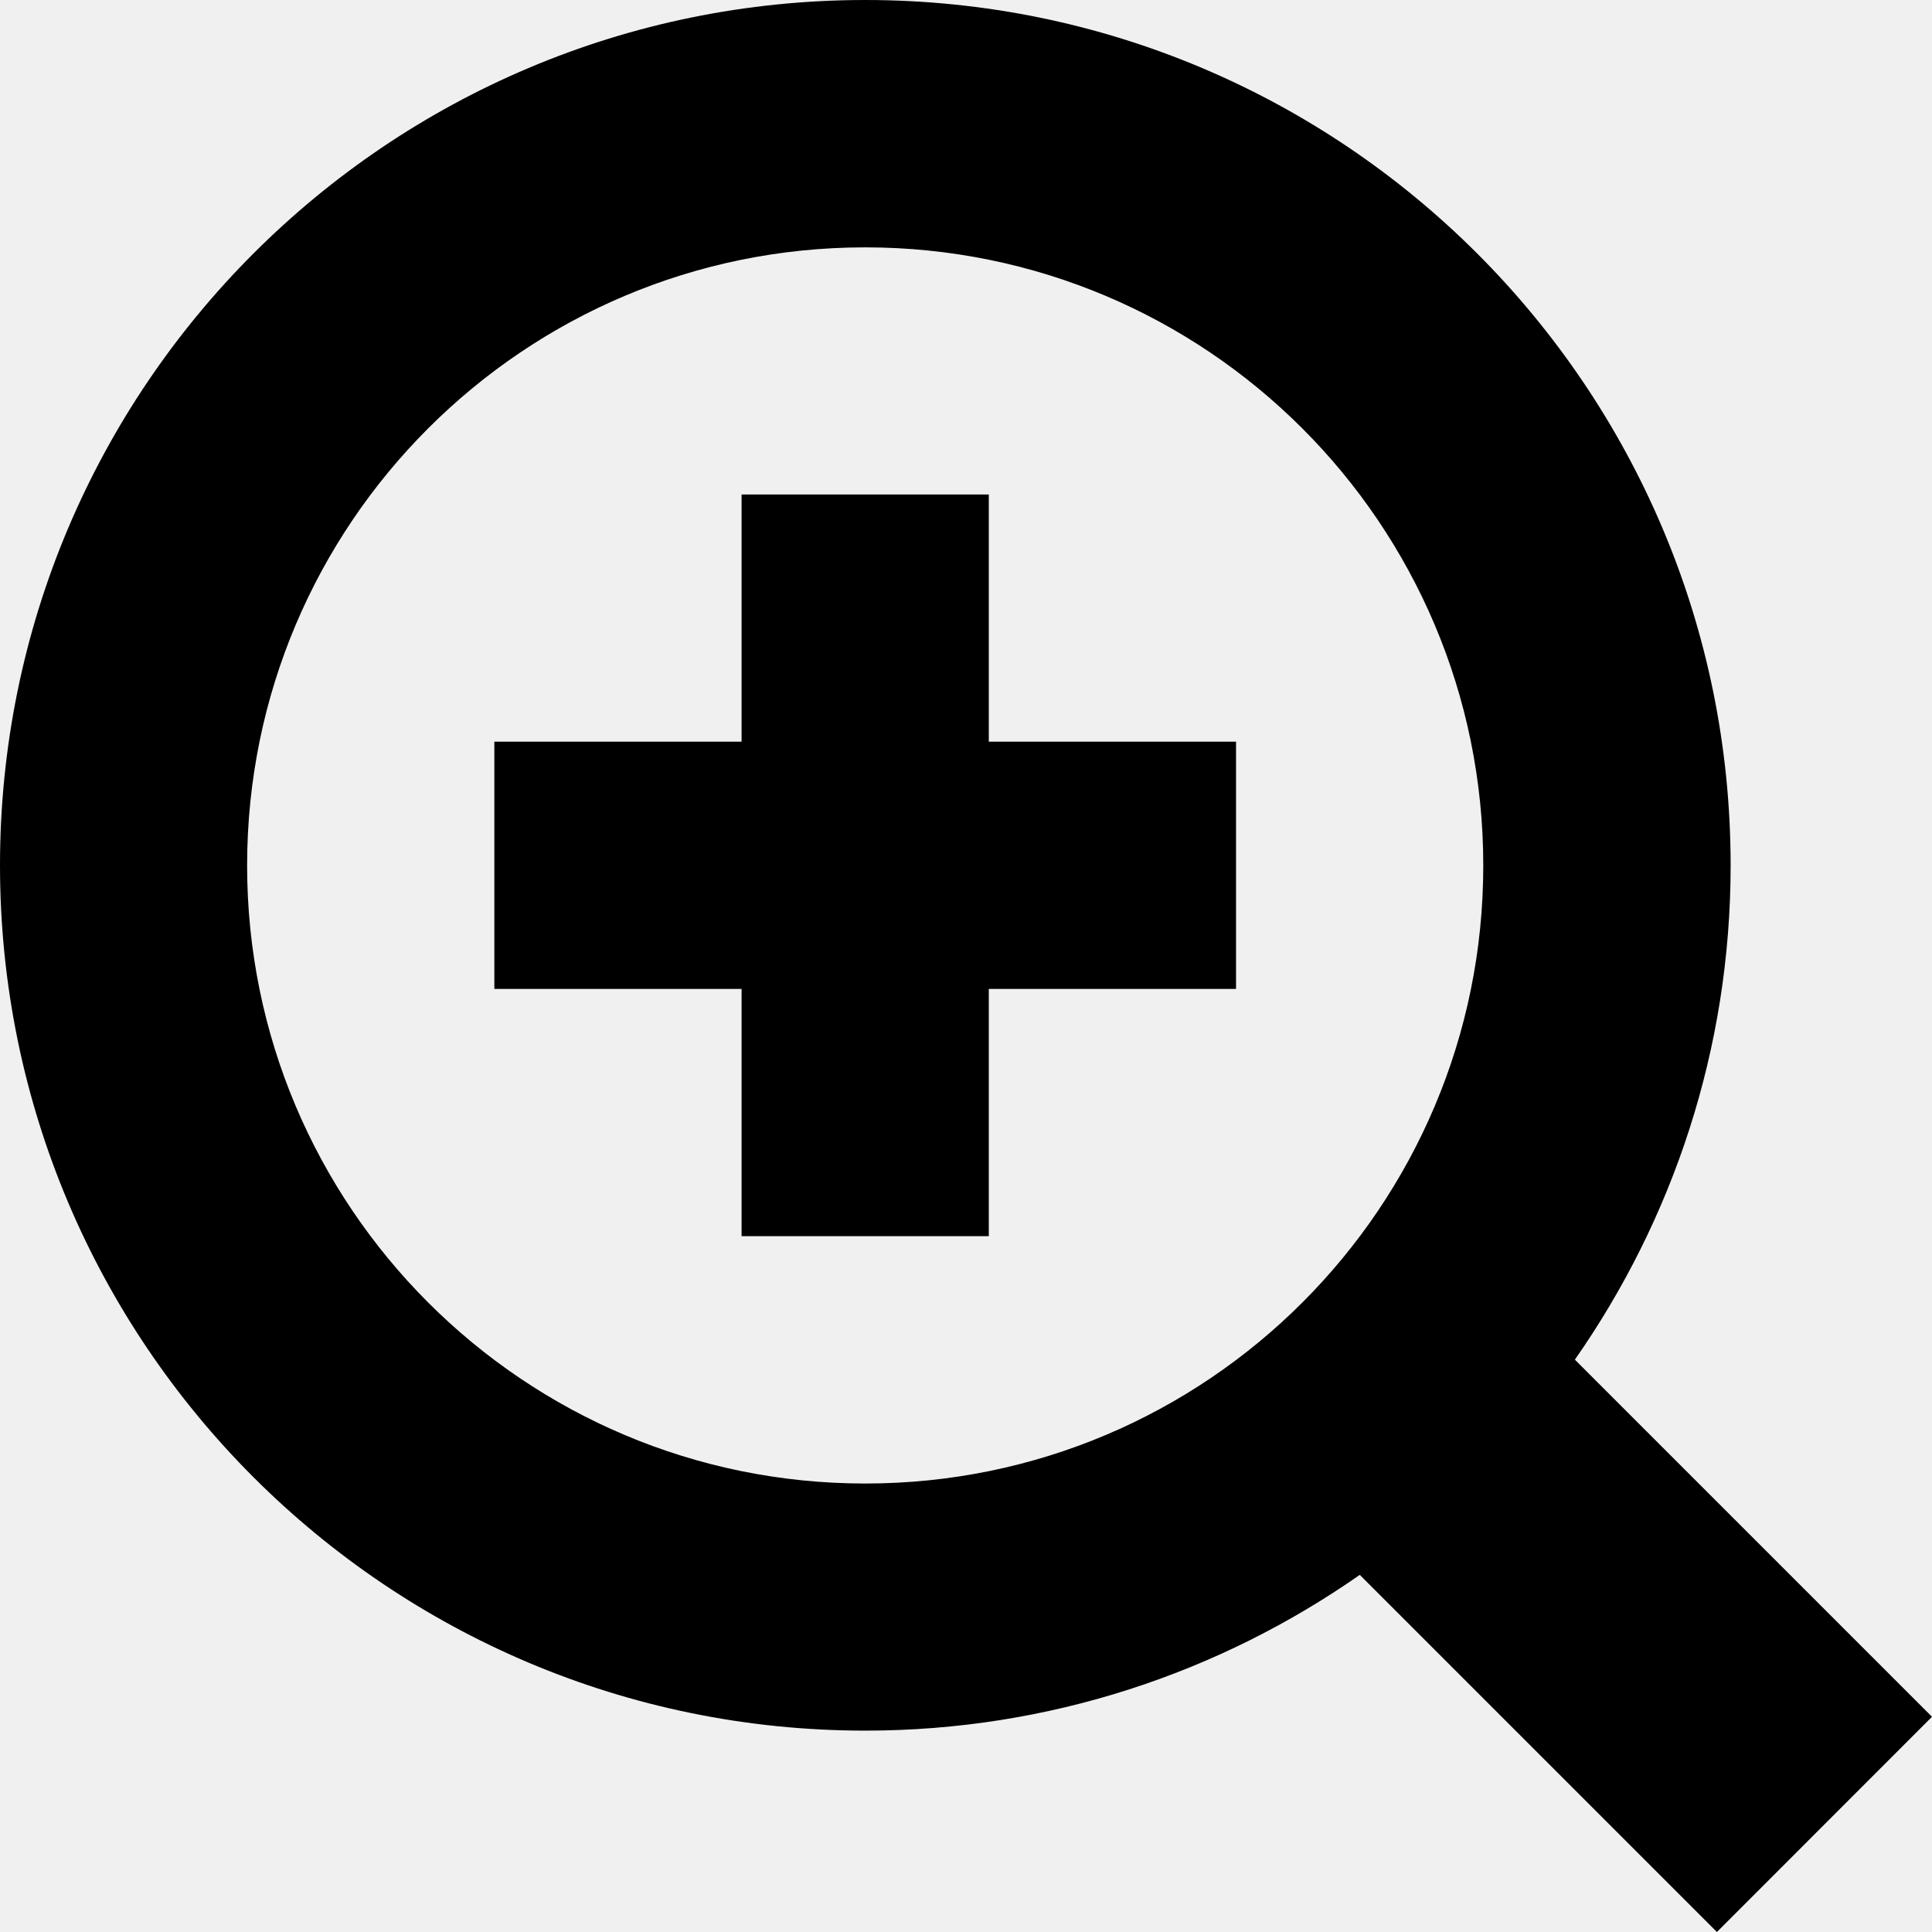
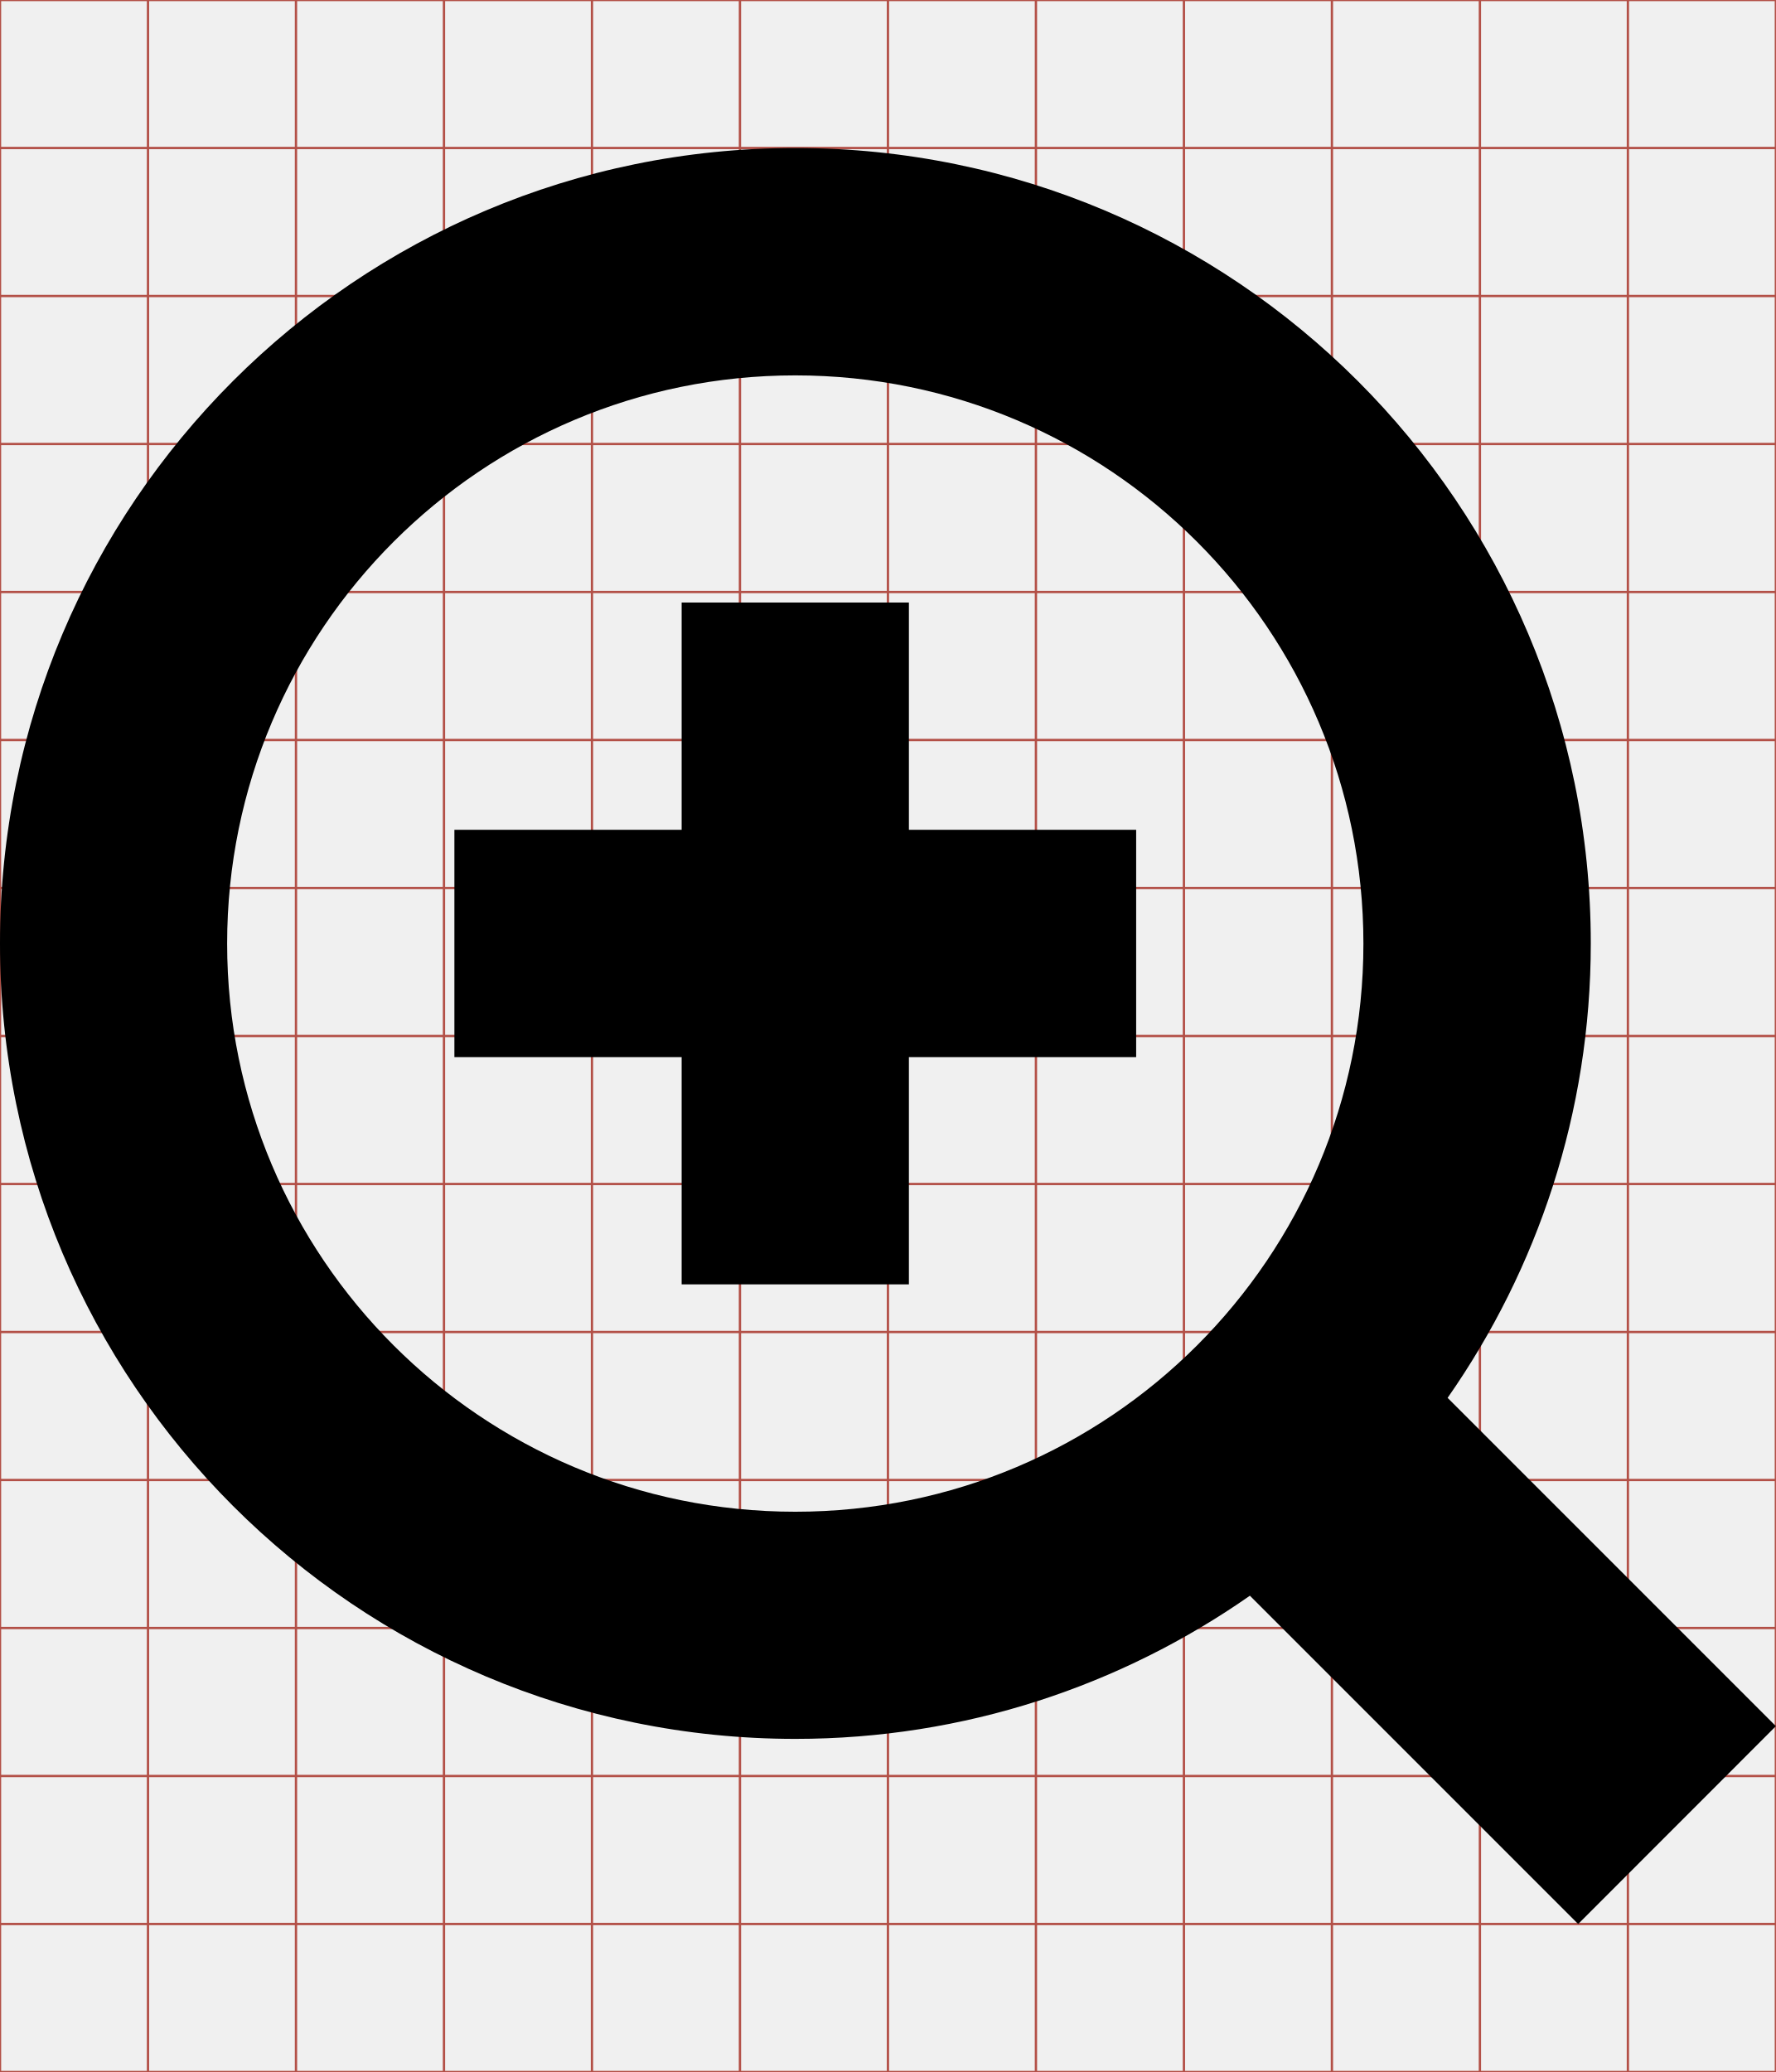
- <svg xmlns="http://www.w3.org/2000/svg" viewBox="0 0 512 512">
-   <g transform="translate(-374.2178,-62.2364)">
-     <path d="m636.262,193.275 -65.519,0 0,65.519 -65.519,0 0,65.519 65.519,0 0,65.519 65.519,0 0,-65.519 65.519,0 0,-65.519 -65.519,0 z m 249.956,323.927 -94.642,-94.642c25.946,-37.149 41.277,-82.259 41.277,-131.006 0,-126.649 -102.701,-229.317 -229.317,-229.317 -126.616,0 -229.317,102.669 -229.317,229.317 0,126.649 102.669,229.317 229.317,229.317 48.746,0 93.889,-15.332 131.038,-41.277l94.642,94.642 z M 603.502,455.385c-90.449,0 -163.798,-73.316 -163.798,-163.798 0,-90.482 73.349,-163.798 163.798,-163.798 90.482,0 163.798,73.316 163.798,163.798 .033,90.482 -73.283,163.798 -163.798,163.798z" />
+ <svg xmlns="http://www.w3.org/2000/svg" id="svg2" style="margin-top:9px;margin-left:10px;" version="1.1" data-tags="remove-circle, cancel, close, remove, delete" height="896" width="768" data-du="" viewBox="0 0 768 896">
+   <defs id="defs32">
+     <pattern id="pattern13199" width="811.314" patternUnits="userSpaceOnUse" patternTransform="translate(-1692.996,113.8855)" height="483.721">
+       <path id="path13201" filter="url(#filter3767)" d="M241.86,83.182H569.453A158.678,158.678 0 0 1 728.131,241.86V241.86A158.678,158.678 0 0 1 569.453,400.538H241.86A158.678,158.678 0 0 1 83.182,241.86V241.86A158.678,158.678 0 0 1 241.86,83.182" />
+     </pattern>
+     <mask id="mask13195" maskUnits="userSpaceOnUse">
+       <path id="path13197" stroke="#000" fill="#fff" d="m-957.186,582.246 40.949,-299.441 -144.602,-8.958 -10.237,67.822 -12.797,11.517 -8.958,216.263 -65.263,-21.754 14.076,-270.009 -74.22,-6.398 -11.517,28.152 -14.076,225.22 -42.229,-8.958 2.559,-250.814 -6.398,0 -7.678,-70.381 -33.271,1.28 -1.28,29.432 -7.678,17.915 -2.559,189.39 -26.873,33.271 2.559,88.297 40.949,19.195 34.551,-46.068 284.085,76.78 49.907,-21.754" />
+     </mask>
+     <filter id="filter13191" y="-.262" x="-.129" width="1.258" height="1.524">
+       <feGaussianBlur id="feGaussianBlur13193" stdDeviation="34.659" />
+     </filter>
+     <pattern id="pattern16" width="811.314" patternUnits="userSpaceOnUse" patternTransform="translate(-1692.996,113.8855)" height="483.721">
+       <path id="path18" filter="url(#filter3767)" d="M241.86,83.182H569.453A158.678,158.678 0 0 1 728.131,241.86V241.86A158.678,158.678 0 0 1 569.453,400.538H241.86A158.678,158.678 0 0 1 83.182,241.86V241.86A158.678,158.678 0 0 1 241.86,83.182" />
+     </pattern>
+     <mask id="mask12" maskUnits="userSpaceOnUse">
+       <path id="path14" stroke="#000" fill="#fff" d="m-957.186,582.246 40.949,-299.441 -144.602,-8.958 -10.237,67.822 -12.797,11.517 -8.958,216.263 -65.263,-21.754 14.076,-270.009 -74.22,-6.398 -11.517,28.152 -14.076,225.22 -42.229,-8.958 2.559,-250.814 -6.398,0 -7.678,-70.381 -33.271,1.28 -1.28,29.432 -7.678,17.915 -2.559,189.39 -26.873,33.271 2.559,88.297 40.949,19.195 34.551,-46.068 284.085,76.78 49.907,-21.754" />
+     </mask>
+     <filter id="filter8" y="-.262" x="-.129" width="1.258" height="1.524">
+       <feGaussianBlur id="feGaussianBlur10" stdDeviation="34.659" />
+     </filter>
+   </defs>
+   <g id="g4" stroke="#B35047">
+     <line id="line6" y2="896" x2="64" x1="64" />
+     <line id="line8" y2="896" x2="128" x1="128" />
+     <line id="line10" y2="896" x2="192" x1="192" />
+     <line id="line12" y2="896" x2="256" x1="256" />
+     <line id="line14" y2="896" x2="320" x1="320" />
+     <line id="line16" y2="896" x2="384" x1="384" />
+     <line id="line18" y2="896" x2="448" x1="448" />
+     <line id="line20" y2="896" x2="512" x1="512" />
+     <line id="line22" y2="896" x2="576" x1="576" />
+     <line id="line24" y2="896" x2="640" x1="640" />
+     <line id="line26" y2="896" x2="704" x1="704" />
+     <line id="line28" y2="64" y1="64" x2="768" />
+     <line id="line30" y2="128" y1="128" x2="768" />
+     <line id="line32" y2="192" y1="192" x2="768" />
+     <line id="line34" y2="256" y1="256" x2="768" />
+     <line id="line36" y2="320" y1="320" x2="768" />
+     <line id="line38" y2="384" y1="384" x2="768" />
+     <line id="line40" y2="448" y1="448" x2="768" />
+     <line id="line42" y2="512" y1="512" x2="768" />
+     <line id="line44" y2="576" y1="576" x2="768" />
+     <line id="line46" y2="640" y1="640" x2="768" />
+     <line id="line48" y2="704" y1="704" x2="768" />
+     <line id="line50" y2="768" y1="768" x2="768" />
+     <line id="line52" y2="832" y1="832" x2="768" />
+     <rect id="rect54" height="896" width="768" y="0" x="0" fill="none" />
+   </g>
+   <g id="g23079" transform="matrix(0.32689,0,0,-0.32689,269.6454,792.8187)" />
+   <g id="g25109" transform="translate(-185.4037,503.2793)" />
+   <g id="g26623" transform="matrix(1.5,0,0,1.5,-561.3269,-29.3546)">
+     <path id="path26625" d="m 636.262,193.275 -65.519,0 0,65.519 -65.519,0 0,65.519 65.519,0 0,65.519 65.519,0 0,-65.519 65.519,0 0,-65.519 -65.519,0 z M 886.218,517.202 791.575,422.559 C 817.521,385.41 832.852,340.3 832.852,291.554 832.852,164.905 730.151,62.236 603.535,62.236 c -126.616,0 -229.317,102.669 -229.317,229.317 0,126.649 102.669,229.317 229.317,229.317 48.746,0 93.889,-15.332 131.038,-41.277 l 94.642,94.642 z M 603.502,455.385 c -90.449,0 -163.798,-73.316 -163.798,-163.798 0,-90.482 73.349,-163.798 163.798,-163.798 90.482,0 163.798,73.316 163.798,163.798 0.033,90.482 -73.283,163.798 -163.798,163.798 z" />
  </g>
</svg>
